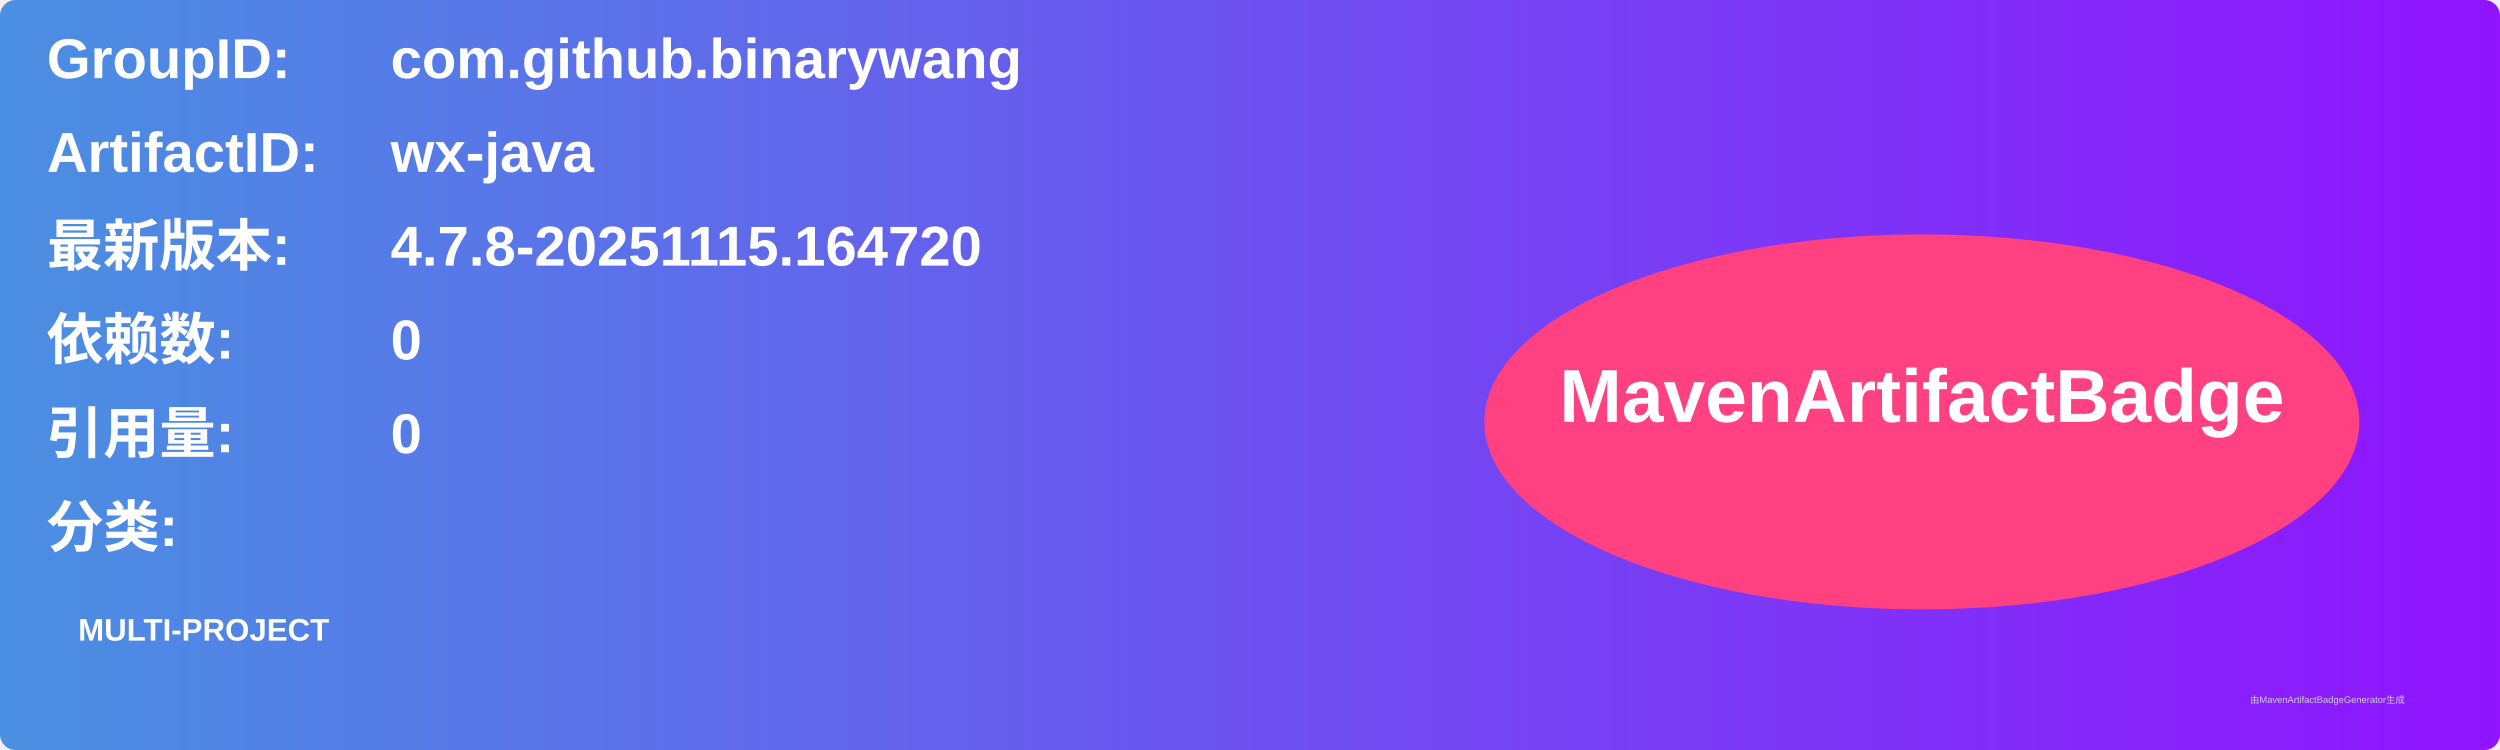
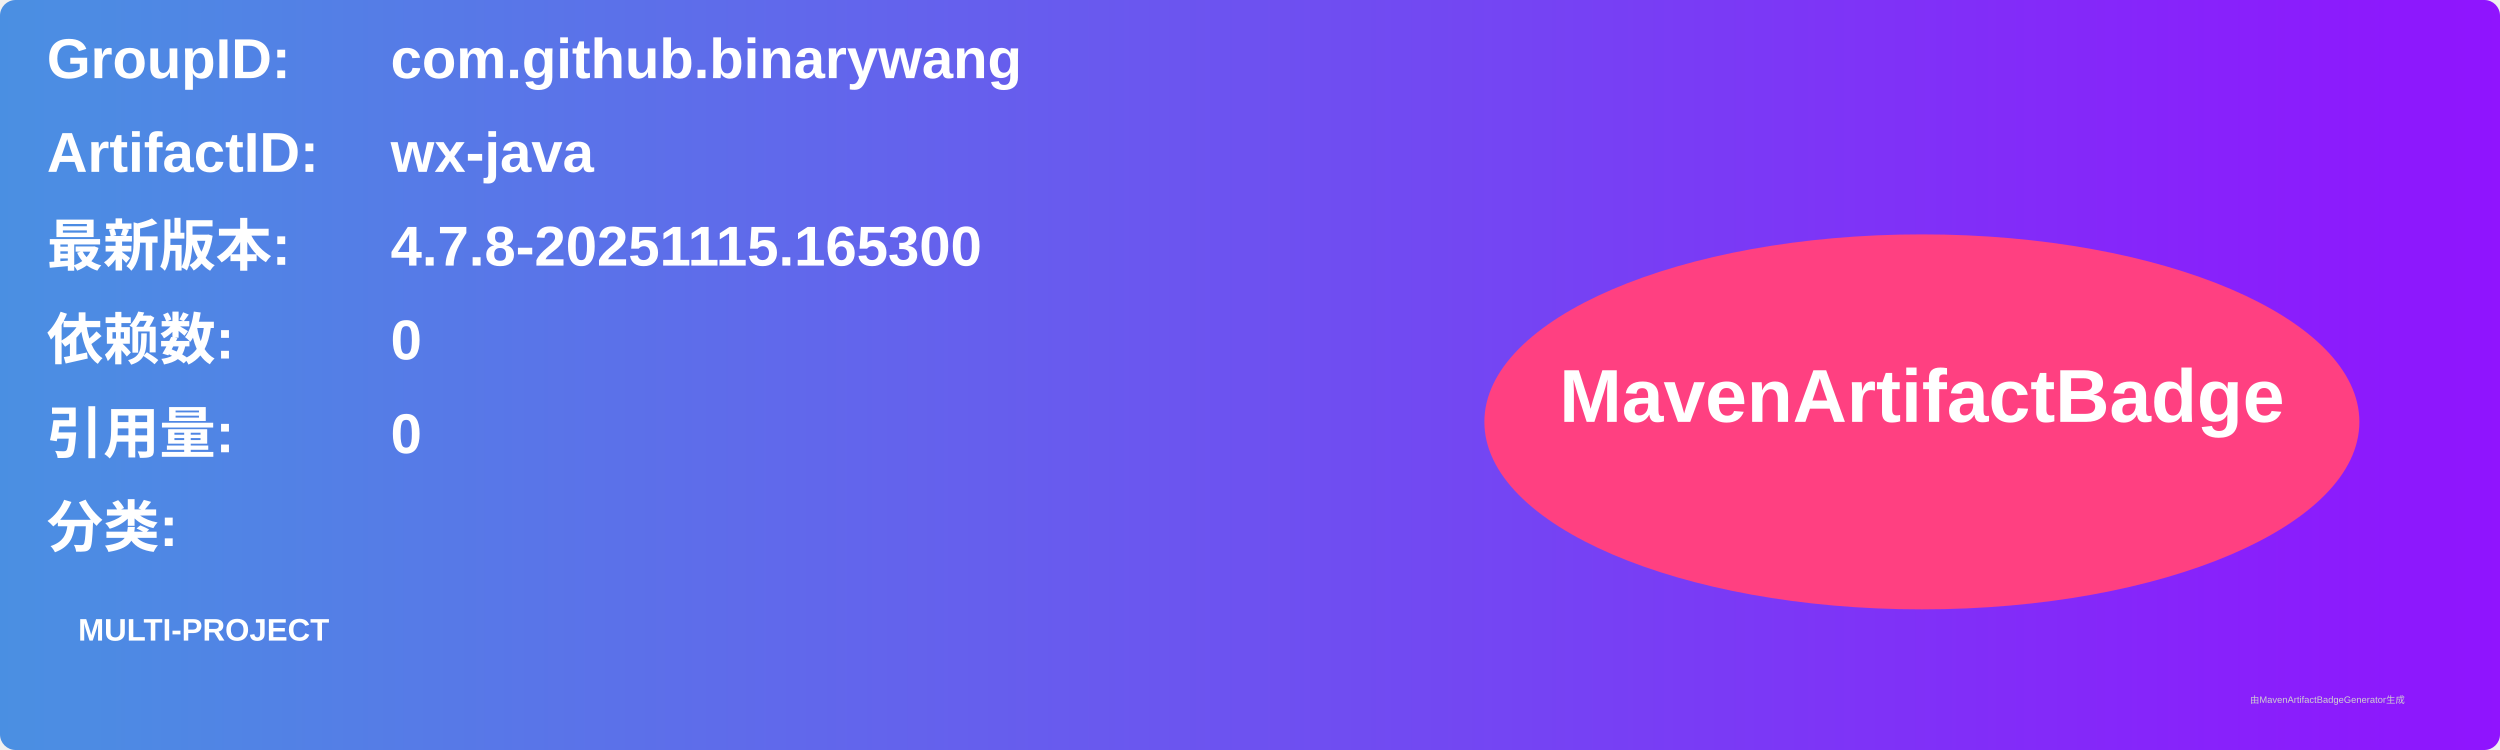
<svg xmlns="http://www.w3.org/2000/svg" width="800" height="240" viewBox="0 0 800 240">
  <linearGradient id="grad" x1="0%" y1="0%" x2="100%" y2="0%">
    <stop offset="0%" stop-color="#4a90e2" />
    <stop offset="100%" stop-color="#9013fe" />
  </linearGradient>
  <rect width="100%" height="100%" rx="5" ry="5" fill="url(#grad)" />
  <g transform="translate(15, 15)">
    <text x="0" y="10" font-family="Arial" font-size="18" fill="white" font-weight="bold" width="260">GroupID:</text>
    <text x="110" y="10" font-family="Arial" font-size="18" fill="white" font-weight="bold" width="460">com.github.binarywang</text>
    <text x="0" y="40" font-family="Arial" font-size="18" fill="white" font-weight="bold" width="260">ArtifactID:</text>
    <text x="110" y="40" font-family="Arial" font-size="18" fill="white" font-weight="bold" width="460">wx-java</text>
    <text x="0" y="70" font-family="Arial" font-size="18" fill="white" font-weight="bold">最新版本:</text>
    <text x="110" y="70" font-family="Arial" font-size="18" fill="white" font-weight="bold">
-       <tspan font-weight="bold">4.7.8-20251115.164720</tspan>
+       <tspan font-weight="bold">4.7.8-20251115.165300</tspan>
    </text>
    <text x="0" y="100" font-family="Arial" font-size="18" fill="white" font-weight="bold">依赖数: </text>
    <text x="110" y="100" font-family="Arial" font-size="18" fill="white">
      <tspan font-weight="bold">0</tspan>
    </text>
    <text x="0" y="130" font-family="Arial" font-size="18" fill="white" font-weight="bold">引用量: </text>
    <text x="110" y="130" font-family="Arial" font-size="18" fill="white">
      <tspan font-weight="bold">0</tspan>
    </text>
    <text x="0" y="160" font-family="Arial" font-size="18" fill="white" font-weight="bold">分类:</text>
    <text x="10" y="190" font-family="Arial" font-size="10" fill="white">
      <tspan font-weight="bold">MULTI-PROJECT</tspan>
    </text>
    <ellipse cx="600" cy="120" rx="140" ry="60" fill="#ff4081" />
    <text x="600" y="120" text-anchor="middle" font-family="Arial" font-size="24" fill="white" font-weight="bold">MavenArtifactBadge</text>
  </g>
  <text x="720" y="225" font-family="Arial" font-size="3" fill="#d0d0d0">由MavenArtifactBadgeGenerator生成</text>
</svg>
